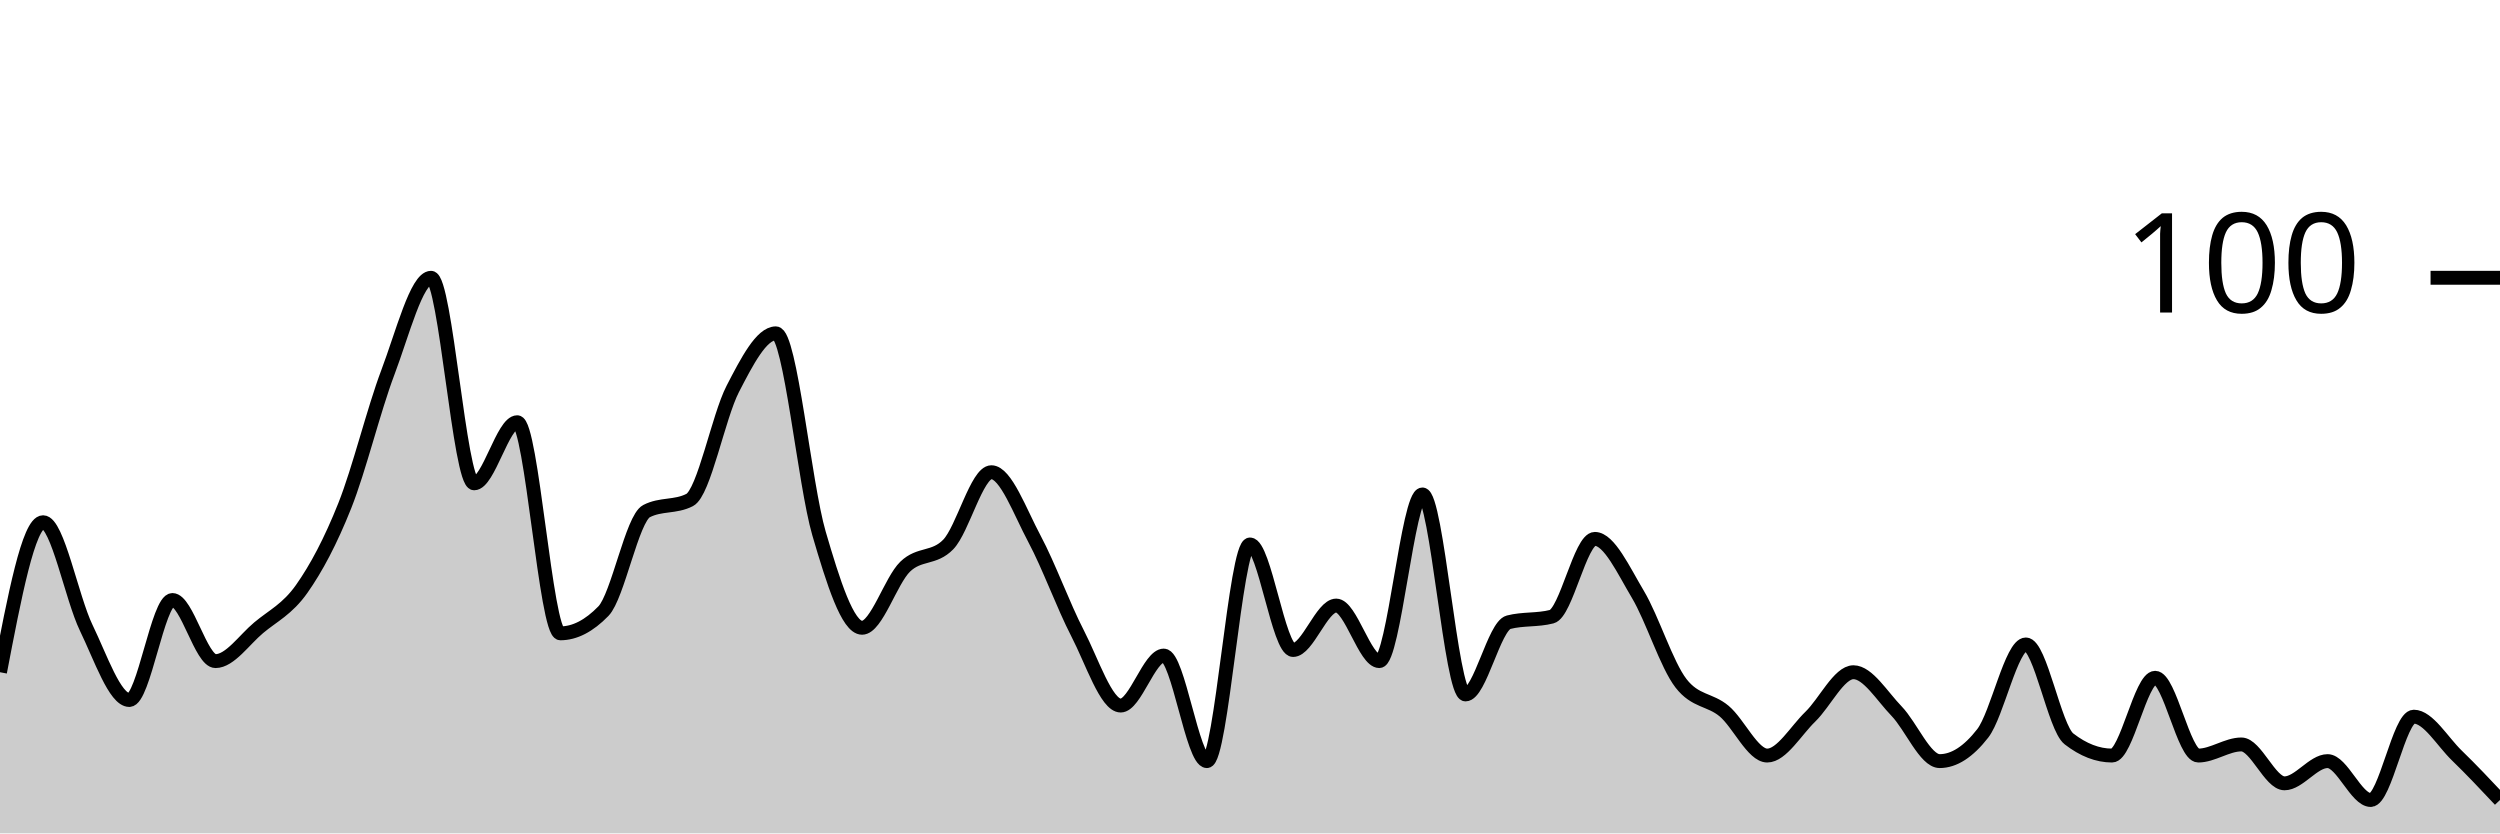
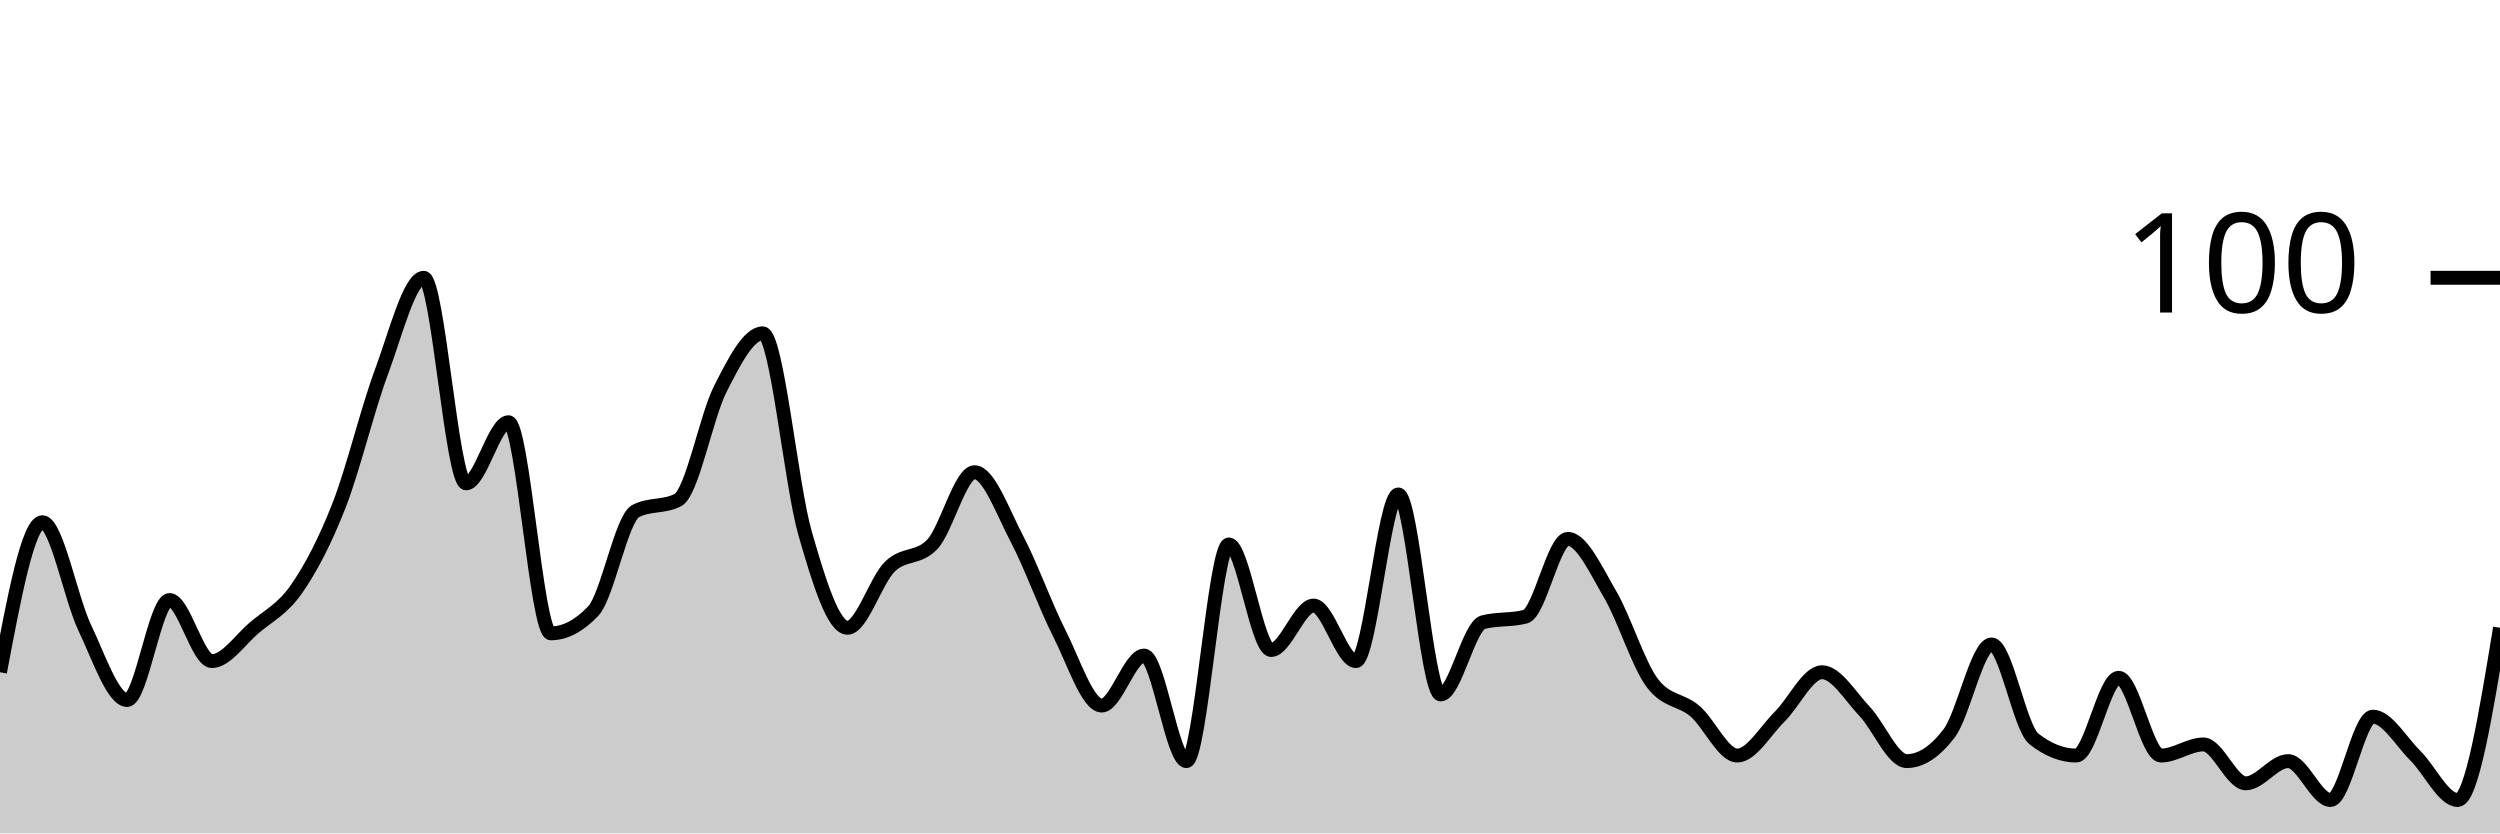
<svg xmlns="http://www.w3.org/2000/svg" viewBox="0 0 180 60">
  <g transform="translate(0,20)">
-     <path class="area" fill="rgba(0, 0, 0, 0.2)" d="M0,28.4C1.034,23,2.069,17.6,3.103,17.6C4.138,17.6,5.172,23.067,6.207,25.2C7.241,27.333,8.276,30.4,9.31,30.4C10.345,30.4,11.379,23.2,12.414,23.2C13.448,23.2,14.483,27.6,15.517,27.6C16.552,27.6,17.586,26.067,18.621,25.2C19.655,24.333,20.69,23.867,21.724,22.4C22.759,20.933,23.793,19,24.828,16.4C25.862,13.8,26.897,9.533,27.931,6.8C28.966,4.067,30,0,31.034,0C32.069,0,33.103,14.8,34.138,14.8C35.172,14.8,36.207,10.4,37.241,10.4C38.276,10.4,39.31,25.6,40.345,25.6C41.379,25.6,42.414,25.067,43.448,24C44.483,22.933,45.517,17.333,46.552,16.8C47.586,16.267,48.621,16.533,49.655,16C50.69,15.467,51.724,10,52.759,8C53.793,6,54.828,4,55.862,4C56.897,4,57.931,14.867,58.966,18.4C60,21.933,61.034,25.2,62.069,25.2C63.103,25.2,64.138,21.8,65.172,20.8C66.207,19.8,67.241,20.267,68.276,19.2C69.31,18.133,70.345,14,71.379,14C72.414,14,73.448,16.867,74.483,18.8C75.517,20.733,76.552,23.6,77.586,25.6C78.621,27.6,79.655,30.8,80.69,30.8C81.724,30.8,82.759,27.2,83.793,27.2C84.828,27.2,85.862,34.8,86.897,34.8C87.931,34.8,88.966,19.2,90,19.2C91.034,19.2,92.069,26.8,93.103,26.8C94.138,26.8,95.172,23.6,96.207,23.6C97.241,23.6,98.276,27.6,99.31,27.6C100.345,27.6,101.379,15.6,102.414,15.6C103.448,15.6,104.483,30,105.517,30C106.552,30,107.586,25.067,108.621,24.8C109.655,24.533,110.69,24.667,111.724,24.4C112.759,24.133,113.793,18.8,114.828,18.8C115.862,18.8,116.897,21.067,117.931,22.8C118.966,24.533,120,27.867,121.034,29.2C122.069,30.533,123.103,30.333,124.138,31.2C125.172,32.067,126.207,34.4,127.241,34.4C128.276,34.4,129.31,32.6,130.345,31.6C131.379,30.6,132.414,28.4,133.448,28.4C134.483,28.4,135.517,30.133,136.552,31.2C137.586,32.267,138.621,34.8,139.655,34.8C140.69,34.8,141.724,34.133,142.759,32.8C143.793,31.467,144.828,26.4,145.862,26.4C146.897,26.4,147.931,32.4,148.966,33.2C150,34,151.034,34.4,152.069,34.4C153.103,34.4,154.138,28.8,155.172,28.8C156.207,28.8,157.241,34.4,158.276,34.4C159.31,34.4,160.345,33.6,161.379,33.6C162.414,33.6,163.448,36.4,164.483,36.4C165.517,36.4,166.552,34.8,167.586,34.8C168.621,34.8,169.655,37.6,170.69,37.6C171.724,37.6,172.759,31.6,173.793,31.6C174.828,31.6,175.862,33.4,176.897,34.4C177.931,35.4,178.966,36.5,180,37.6L180,40C178.966,40,177.931,40,176.897,40C175.862,40,174.828,40,173.793,40C172.759,40,171.724,40,170.69,40C169.655,40,168.621,40,167.586,40C166.552,40,165.517,40,164.483,40C163.448,40,162.414,40,161.379,40C160.345,40,159.31,40,158.276,40C157.241,40,156.207,40,155.172,40C154.138,40,153.103,40,152.069,40C151.034,40,150,40,148.966,40C147.931,40,146.897,40,145.862,40C144.828,40,143.793,40,142.759,40C141.724,40,140.69,40,139.655,40C138.621,40,137.586,40,136.552,40C135.517,40,134.483,40,133.448,40C132.414,40,131.379,40,130.345,40C129.31,40,128.276,40,127.241,40C126.207,40,125.172,40,124.138,40C123.103,40,122.069,40,121.034,40C120,40,118.966,40,117.931,40C116.897,40,115.862,40,114.828,40C113.793,40,112.759,40,111.724,40C110.69,40,109.655,40,108.621,40C107.586,40,106.552,40,105.517,40C104.483,40,103.448,40,102.414,40C101.379,40,100.345,40,99.31,40C98.276,40,97.241,40,96.207,40C95.172,40,94.138,40,93.103,40C92.069,40,91.034,40,90,40C88.966,40,87.931,40,86.897,40C85.862,40,84.828,40,83.793,40C82.759,40,81.724,40,80.69,40C79.655,40,78.621,40,77.586,40C76.552,40,75.517,40,74.483,40C73.448,40,72.414,40,71.379,40C70.345,40,69.31,40,68.276,40C67.241,40,66.207,40,65.172,40C64.138,40,63.103,40,62.069,40C61.034,40,60,40,58.966,40C57.931,40,56.897,40,55.862,40C54.828,40,53.793,40,52.759,40C51.724,40,50.69,40,49.655,40C48.621,40,47.586,40,46.552,40C45.517,40,44.483,40,43.448,40C42.414,40,41.379,40,40.345,40C39.31,40,38.276,40,37.241,40C36.207,40,35.172,40,34.138,40C33.103,40,32.069,40,31.034,40C30,40,28.966,40,27.931,40C26.897,40,25.862,40,24.828,40C23.793,40,22.759,40,21.724,40C20.69,40,19.655,40,18.621,40C17.586,40,16.552,40,15.517,40C14.483,40,13.448,40,12.414,40C11.379,40,10.345,40,9.31,40C8.276,40,7.241,40,6.207,40C5.172,40,4.138,40,3.103,40C2.069,40,1.034,40,0,40Z" />
-     <path class="line" stroke="black" fill="none" d="M0,28.4C1.034,23,2.069,17.6,3.103,17.6C4.138,17.6,5.172,23.067,6.207,25.2C7.241,27.333,8.276,30.4,9.31,30.4C10.345,30.4,11.379,23.2,12.414,23.2C13.448,23.2,14.483,27.6,15.517,27.6C16.552,27.6,17.586,26.067,18.621,25.2C19.655,24.333,20.69,23.867,21.724,22.4C22.759,20.933,23.793,19,24.828,16.4C25.862,13.8,26.897,9.533,27.931,6.8C28.966,4.067,30,0,31.034,0C32.069,0,33.103,14.8,34.138,14.8C35.172,14.8,36.207,10.4,37.241,10.4C38.276,10.4,39.31,25.6,40.345,25.6C41.379,25.6,42.414,25.067,43.448,24C44.483,22.933,45.517,17.333,46.552,16.8C47.586,16.267,48.621,16.533,49.655,16C50.69,15.467,51.724,10,52.759,8C53.793,6,54.828,4,55.862,4C56.897,4,57.931,14.867,58.966,18.4C60,21.933,61.034,25.2,62.069,25.2C63.103,25.2,64.138,21.8,65.172,20.8C66.207,19.8,67.241,20.267,68.276,19.2C69.31,18.133,70.345,14,71.379,14C72.414,14,73.448,16.867,74.483,18.8C75.517,20.733,76.552,23.6,77.586,25.6C78.621,27.6,79.655,30.8,80.69,30.8C81.724,30.8,82.759,27.2,83.793,27.2C84.828,27.2,85.862,34.8,86.897,34.8C87.931,34.8,88.966,19.2,90,19.2C91.034,19.2,92.069,26.8,93.103,26.8C94.138,26.8,95.172,23.6,96.207,23.6C97.241,23.6,98.276,27.6,99.31,27.6C100.345,27.6,101.379,15.6,102.414,15.6C103.448,15.6,104.483,30,105.517,30C106.552,30,107.586,25.067,108.621,24.8C109.655,24.533,110.69,24.667,111.724,24.4C112.759,24.133,113.793,18.8,114.828,18.8C115.862,18.8,116.897,21.067,117.931,22.8C118.966,24.533,120,27.867,121.034,29.2C122.069,30.533,123.103,30.333,124.138,31.2C125.172,32.067,126.207,34.4,127.241,34.4C128.276,34.4,129.31,32.6,130.345,31.6C131.379,30.6,132.414,28.4,133.448,28.4C134.483,28.4,135.517,30.133,136.552,31.2C137.586,32.267,138.621,34.8,139.655,34.8C140.69,34.8,141.724,34.133,142.759,32.8C143.793,31.467,144.828,26.4,145.862,26.4C146.897,26.4,147.931,32.4,148.966,33.2C150,34,151.034,34.4,152.069,34.4C153.103,34.4,154.138,28.8,155.172,28.8C156.207,28.8,157.241,34.4,158.276,34.4C159.31,34.4,160.345,33.6,161.379,33.6C162.414,33.6,163.448,36.4,164.483,36.4C165.517,36.4,166.552,34.8,167.586,34.8C168.621,34.8,169.655,37.6,170.69,37.6C171.724,37.6,172.759,31.6,173.793,31.6C174.828,31.6,175.862,33.4,176.897,34.4C177.931,35.4,178.966,36.5,180,37.6" />
+     <path class="area" fill="rgba(0, 0, 0, 0.2)" d="M0,28.4C1.017,23,2.034,17.6,3.051,17.6C4.068,17.6,5.085,23.067,6.102,25.2C7.119,27.333,8.136,30.4,9.153,30.4C10.169,30.4,11.186,23.2,12.203,23.2C13.22,23.2,14.237,27.6,15.254,27.6C16.271,27.6,17.288,26.067,18.305,25.2C19.322,24.333,20.339,23.867,21.356,22.4C22.373,20.933,23.39,19,24.407,16.4C25.424,13.8,26.441,9.533,27.458,6.8C28.475,4.067,29.492,0,30.508,0C31.525,0,32.542,14.8,33.559,14.8C34.576,14.8,35.593,10.4,36.61,10.4C37.627,10.4,38.644,25.6,39.661,25.6C40.678,25.6,41.695,25.067,42.712,24C43.729,22.933,44.746,17.333,45.763,16.8C46.78,16.267,47.797,16.533,48.814,16C49.831,15.467,50.847,10,51.864,8C52.881,6,53.898,4,54.915,4C55.932,4,56.949,14.867,57.966,18.4C58.983,21.933,60,25.2,61.017,25.2C62.034,25.2,63.051,21.8,64.068,20.8C65.085,19.8,66.102,20.267,67.119,19.2C68.136,18.133,69.153,14,70.169,14C71.186,14,72.203,16.867,73.22,18.8C74.237,20.733,75.254,23.6,76.271,25.6C77.288,27.6,78.305,30.8,79.322,30.8C80.339,30.8,81.356,27.2,82.373,27.2C83.39,27.2,84.407,34.8,85.424,34.8C86.441,34.8,87.458,19.2,88.475,19.2C89.492,19.2,90.508,26.8,91.525,26.8C92.542,26.8,93.559,23.6,94.576,23.6C95.593,23.6,96.61,27.6,97.627,27.6C98.644,27.6,99.661,15.6,100.678,15.6C101.695,15.6,102.712,30,103.729,30C104.746,30,105.763,25.067,106.78,24.8C107.797,24.533,108.814,24.667,109.831,24.4C110.847,24.133,111.864,18.8,112.881,18.8C113.898,18.8,114.915,21.067,115.932,22.8C116.949,24.533,117.966,27.867,118.983,29.2C120,30.533,121.017,30.333,122.034,31.2C123.051,32.067,124.068,34.4,125.085,34.4C126.102,34.4,127.119,32.6,128.136,31.6C129.153,30.6,130.169,28.4,131.186,28.4C132.203,28.4,133.22,30.133,134.237,31.2C135.254,32.267,136.271,34.8,137.288,34.8C138.305,34.8,139.322,34.133,140.339,32.8C141.356,31.467,142.373,26.4,143.39,26.4C144.407,26.4,145.424,32.4,146.441,33.2C147.458,34,148.475,34.4,149.492,34.4C150.508,34.4,151.525,28.8,152.542,28.8C153.559,28.8,154.576,34.4,155.593,34.4C156.61,34.4,157.627,33.6,158.644,33.6C159.661,33.6,160.678,36.4,161.695,36.4C162.712,36.4,163.729,34.8,164.746,34.8C165.763,34.8,166.78,37.6,167.797,37.6C168.814,37.6,169.831,31.6,170.847,31.6C171.864,31.6,172.881,33.4,173.898,34.4C174.915,35.4,175.932,37.6,176.949,37.6C177.966,37.6,178.983,31.4,180,25.2L180,40C178.983,40,177.966,40,176.949,40C175.932,40,174.915,40,173.898,40C172.881,40,171.864,40,170.847,40C169.831,40,168.814,40,167.797,40C166.78,40,165.763,40,164.746,40C163.729,40,162.712,40,161.695,40C160.678,40,159.661,40,158.644,40C157.627,40,156.61,40,155.593,40C154.576,40,153.559,40,152.542,40C151.525,40,150.508,40,149.492,40C148.475,40,147.458,40,146.441,40C145.424,40,144.407,40,143.39,40C142.373,40,141.356,40,140.339,40C139.322,40,138.305,40,137.288,40C136.271,40,135.254,40,134.237,40C133.22,40,132.203,40,131.186,40C130.169,40,129.153,40,128.136,40C127.119,40,126.102,40,125.085,40C124.068,40,123.051,40,122.034,40C121.017,40,120,40,118.983,40C117.966,40,116.949,40,115.932,40C114.915,40,113.898,40,112.881,40C111.864,40,110.847,40,109.831,40C108.814,40,107.797,40,106.78,40C105.763,40,104.746,40,103.729,40C102.712,40,101.695,40,100.678,40C99.661,40,98.644,40,97.627,40C96.61,40,95.593,40,94.576,40C93.559,40,92.542,40,91.525,40C90.508,40,89.492,40,88.475,40C87.458,40,86.441,40,85.424,40C84.407,40,83.39,40,82.373,40C81.356,40,80.339,40,79.322,40C78.305,40,77.288,40,76.271,40C75.254,40,74.237,40,73.22,40C72.203,40,71.186,40,70.169,40C69.153,40,68.136,40,67.119,40C66.102,40,65.085,40,64.068,40C63.051,40,62.034,40,61.017,40C60,40,58.983,40,57.966,40C56.949,40,55.932,40,54.915,40C53.898,40,52.881,40,51.864,40C50.847,40,49.831,40,48.814,40C47.797,40,46.78,40,45.763,40C44.746,40,43.729,40,42.712,40C41.695,40,40.678,40,39.661,40C38.644,40,37.627,40,36.61,40C35.593,40,34.576,40,33.559,40C32.542,40,31.525,40,30.508,40C29.492,40,28.475,40,27.458,40C26.441,40,25.424,40,24.407,40C23.39,40,22.373,40,21.356,40C20.339,40,19.322,40,18.305,40C17.288,40,16.271,40,15.254,40C14.237,40,13.22,40,12.203,40C11.186,40,10.169,40,9.153,40C8.136,40,7.119,40,6.102,40C5.085,40,4.068,40,3.051,40C2.034,40,1.017,40,0,40Z" />
+     <path class="line" stroke="black" fill="none" d="M0,28.4C1.017,23,2.034,17.6,3.051,17.6C4.068,17.6,5.085,23.067,6.102,25.2C7.119,27.333,8.136,30.4,9.153,30.4C10.169,30.4,11.186,23.2,12.203,23.2C13.22,23.2,14.237,27.6,15.254,27.6C16.271,27.6,17.288,26.067,18.305,25.2C19.322,24.333,20.339,23.867,21.356,22.4C22.373,20.933,23.39,19,24.407,16.4C25.424,13.8,26.441,9.533,27.458,6.8C28.475,4.067,29.492,0,30.508,0C31.525,0,32.542,14.8,33.559,14.8C34.576,14.8,35.593,10.4,36.61,10.4C37.627,10.4,38.644,25.6,39.661,25.6C40.678,25.6,41.695,25.067,42.712,24C43.729,22.933,44.746,17.333,45.763,16.8C46.78,16.267,47.797,16.533,48.814,16C49.831,15.467,50.847,10,51.864,8C52.881,6,53.898,4,54.915,4C55.932,4,56.949,14.867,57.966,18.4C58.983,21.933,60,25.2,61.017,25.2C62.034,25.2,63.051,21.8,64.068,20.8C65.085,19.8,66.102,20.267,67.119,19.2C68.136,18.133,69.153,14,70.169,14C71.186,14,72.203,16.867,73.22,18.8C74.237,20.733,75.254,23.6,76.271,25.6C77.288,27.6,78.305,30.8,79.322,30.8C80.339,30.8,81.356,27.2,82.373,27.2C83.39,27.2,84.407,34.8,85.424,34.8C86.441,34.8,87.458,19.2,88.475,19.2C89.492,19.2,90.508,26.8,91.525,26.8C92.542,26.8,93.559,23.6,94.576,23.6C95.593,23.6,96.61,27.6,97.627,27.6C98.644,27.6,99.661,15.6,100.678,15.6C101.695,15.6,102.712,30,103.729,30C104.746,30,105.763,25.067,106.78,24.8C107.797,24.533,108.814,24.667,109.831,24.4C110.847,24.133,111.864,18.8,112.881,18.8C113.898,18.8,114.915,21.067,115.932,22.8C116.949,24.533,117.966,27.867,118.983,29.2C120,30.533,121.017,30.333,122.034,31.2C123.051,32.067,124.068,34.4,125.085,34.4C126.102,34.4,127.119,32.6,128.136,31.6C129.153,30.6,130.169,28.4,131.186,28.4C132.203,28.4,133.22,30.133,134.237,31.2C135.254,32.267,136.271,34.8,137.288,34.8C138.305,34.8,139.322,34.133,140.339,32.8C141.356,31.467,142.373,26.4,143.39,26.4C144.407,26.4,145.424,32.4,146.441,33.2C147.458,34,148.475,34.4,149.492,34.4C150.508,34.4,151.525,28.8,152.542,28.8C153.559,28.8,154.576,34.4,155.593,34.4C156.61,34.4,157.627,33.6,158.644,33.6C159.661,33.6,160.678,36.4,161.695,36.4C162.712,36.4,163.729,34.8,164.746,34.8C165.763,34.8,166.78,37.6,167.797,37.6C168.814,37.6,169.831,31.6,170.847,31.6C171.864,31.6,172.881,33.4,173.898,34.4C174.915,35.4,175.932,37.6,176.949,37.6C177.966,37.6,178.983,31.4,180,25.2" />
    <path class="axis-ceiling" stroke-width="1" stroke="black" fill="none" d="M175,0L180,0" />
    <text class="axis-ceiling-label" font-family="sans-serif" text-anchor="end" font-size="10px" x="170" y="2.5">100</text>
  </g>
</svg>
